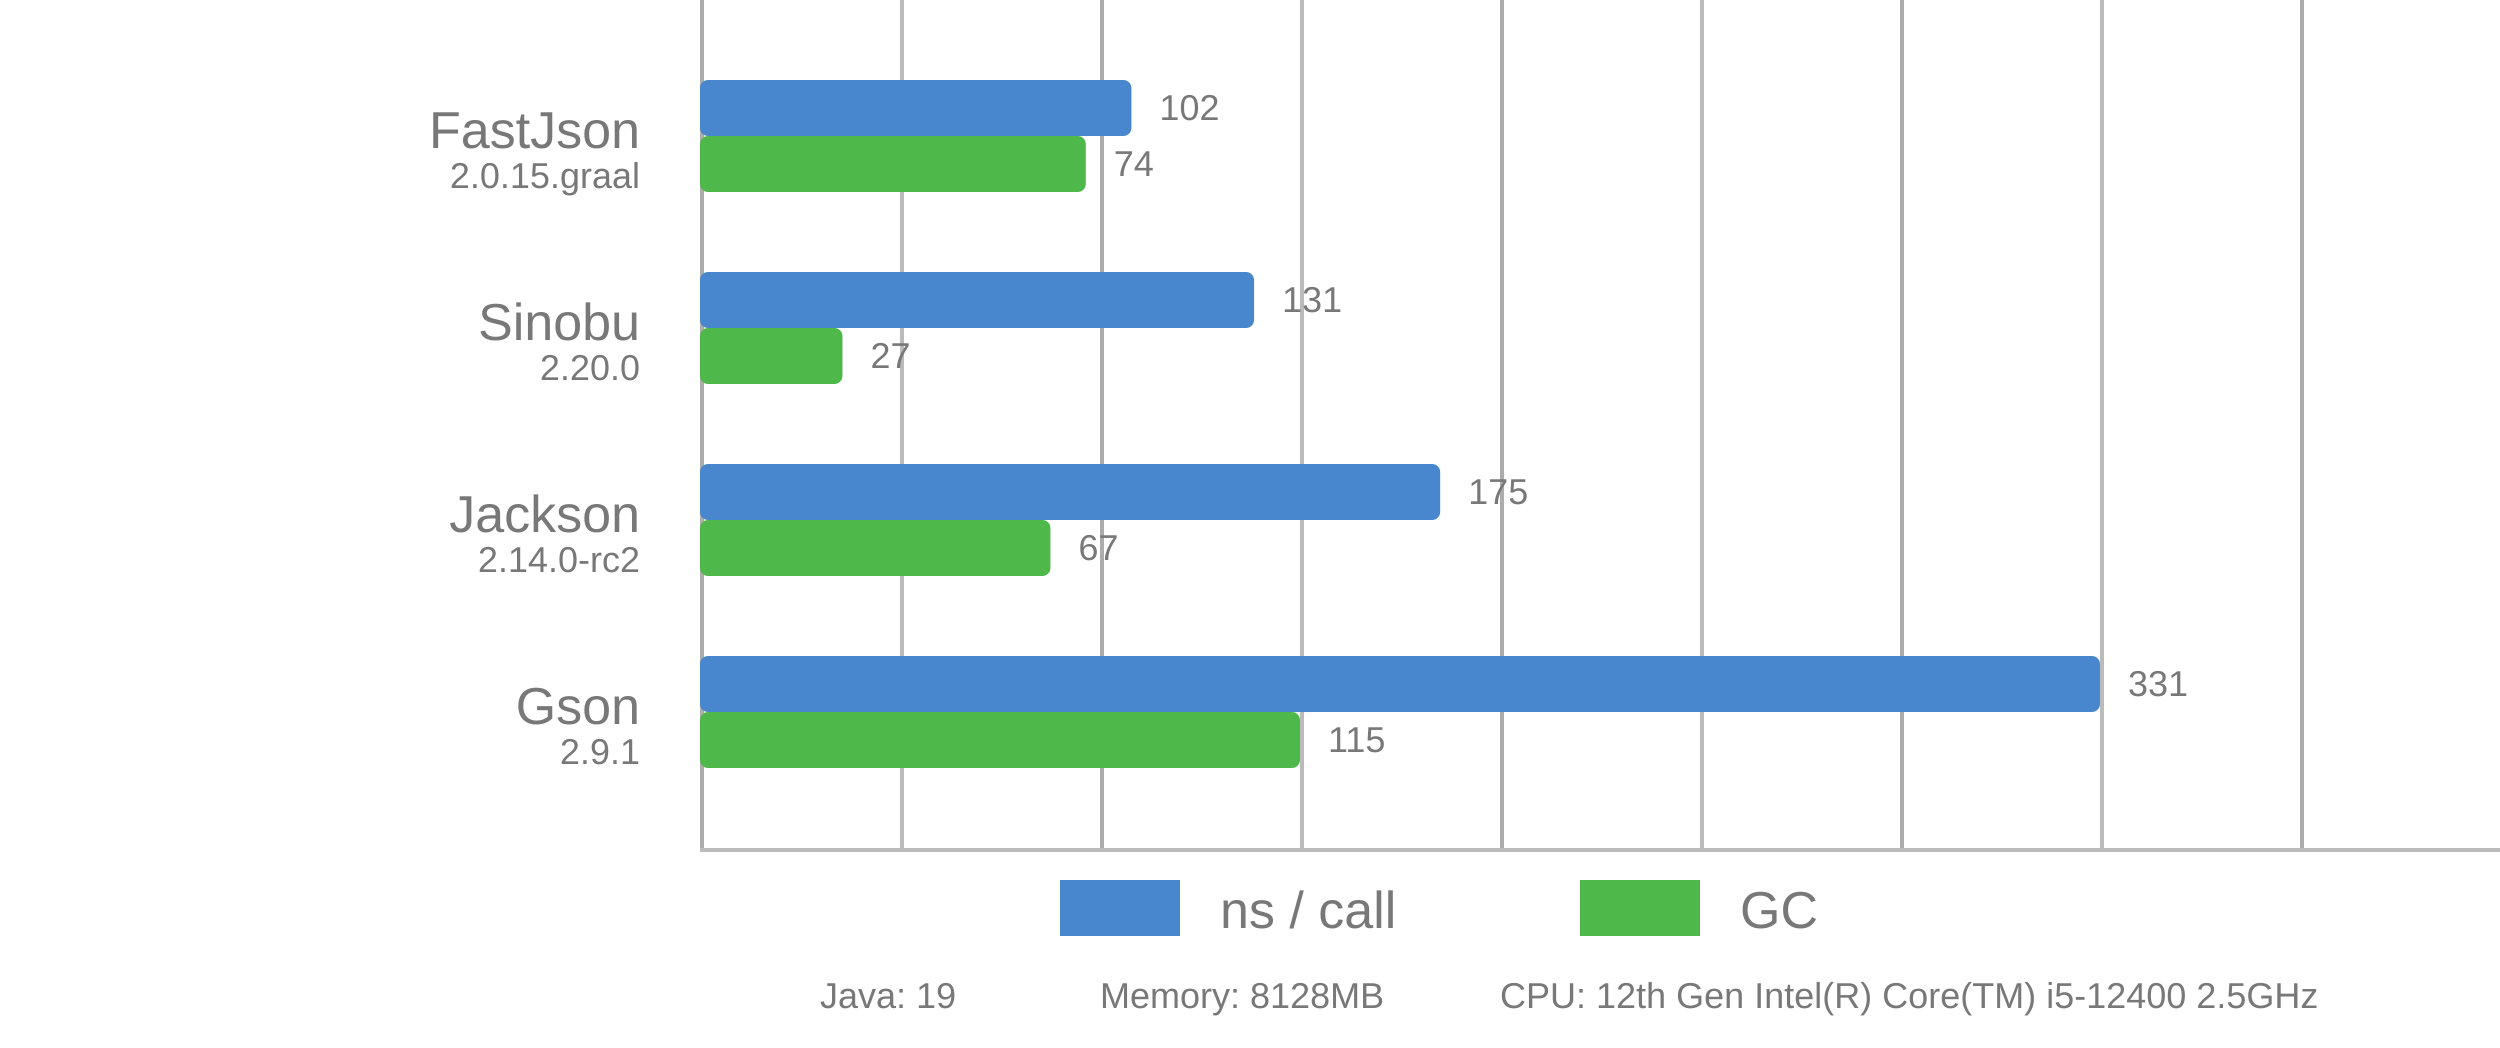
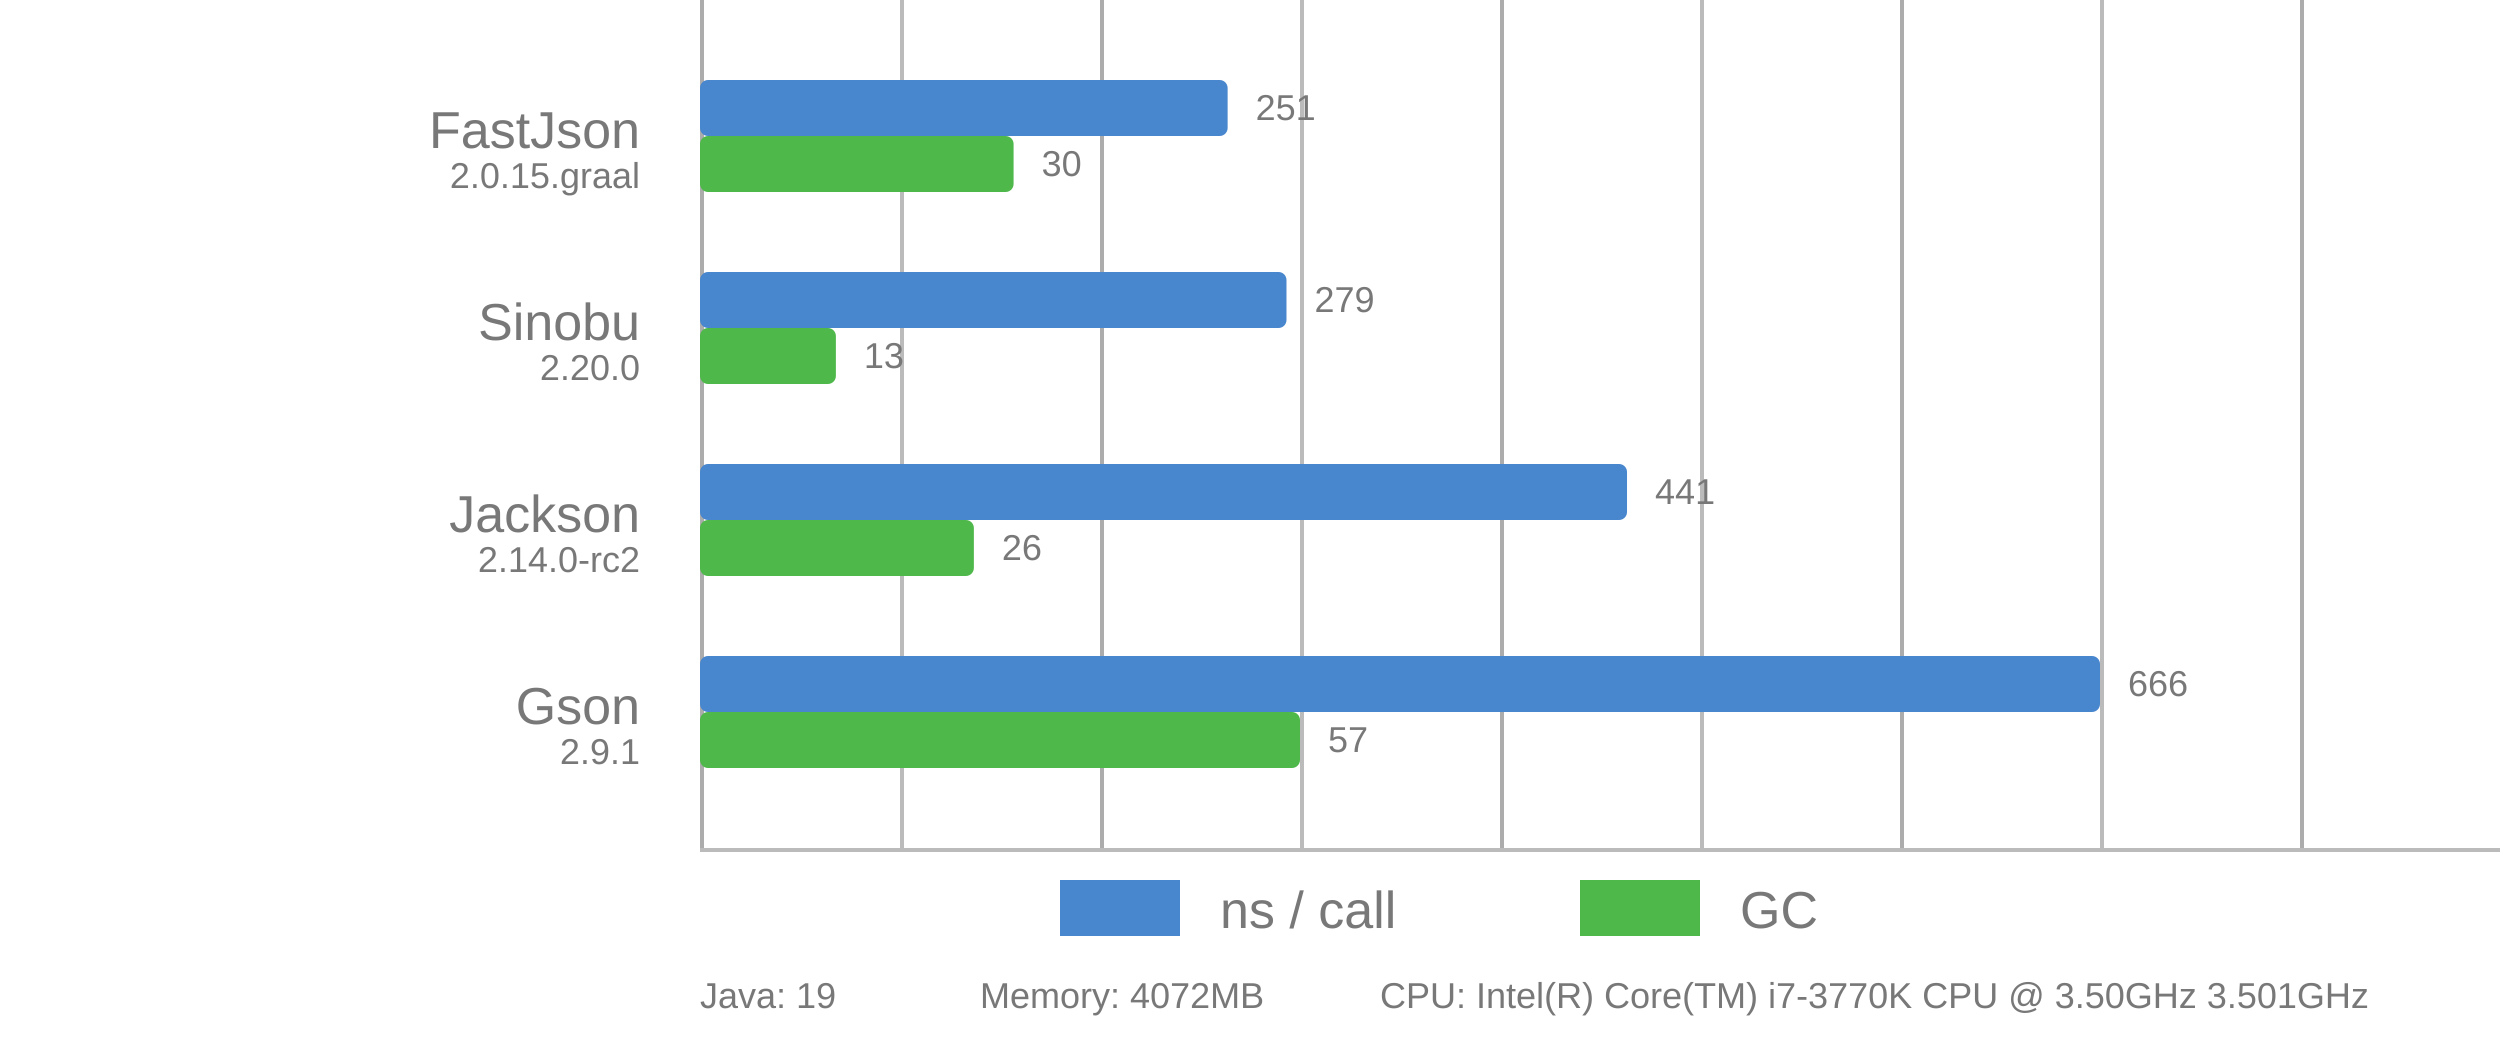
<svg xmlns="http://www.w3.org/2000/svg" viewBox="0 0 625 262">
  <style>
      text {
          font-family: Arial;
          font-size: 13px;
          fill: #787878;
      }

      .desc {
          font-size: 9px;
      }

      .vline {
          fill: #acacac;
          stroke: none;
          stroke-width: 0;
      }

      .subline {
          fill: #bbb;
          stroke: none;
          stroke-width: 0;
      }

      .call {
          fill: #4886CD;
          stroke-linejoin: round;
          height: 14px;
      }

      .gc {
          fill: #4FB84B;
          stroke-linejoin: round;
          height: 14px;
      }
  </style>
  <g>
    <rect x="175" y="0" width="1" height="212" class="vline" />
    <rect x="275" y="0" width="1" height="212" class="vline" />
    <rect x="375" y="0" width="1" height="212" class="vline" />
    <rect x="475" y="0" width="1" height="212" class="vline" />
    <rect x="575" y="0" width="1" height="212" class="vline" />
    <rect x="225" y="0" width="1" height="212" class="subline" />
    <rect x="325" y="0" width="1" height="212" class="subline" />
    <rect x="425" y="0" width="1" height="212" class="subline" />
    <rect x="525" y="0" width="1" height="212" class="subline" />
    <rect x="175" y="212" width="450" height="1" class="subline" />
    <rect x="265" y="220" width="30" class="call" />
    <text x="305" y="232">ns / call</text>
    <rect x="395" y="220" width="30" class="gc" />
    <text x="435" y="232">GC</text>
  </g>
-   <rect x="175" y="20" width="107.855" rx="2" ry="2" class="call" />
-   <rect x="175" y="34" width="96.447" rx="2" ry="2" class="gc" />
+   <rect x="175" y="20" width="131.907" rx="2" ry="2" class="call" />
+   <rect x="175" y="34" width="78.397" rx="2" ry="2" class="gc" />
  <text x="160" y="37" text-anchor="end">FastJson</text>
  <text x="160" y="47" text-anchor="end" class="desc">2.0.15.graal</text>
-   <text x="289.855" y="30" class="desc">102</text>
-   <text x="278.447" y="44" class="desc">74</text>
-   <rect x="175" y="68" width="138.52" rx="2" ry="2" class="call" />
-   <rect x="175" y="82" width="35.615" rx="2" ry="2" class="gc" />
+   <text x="313.907" y="30" class="desc">251</text>
+   <text x="260.397" y="44" class="desc">30</text>
+   <rect x="175" y="68" width="146.622" rx="2" ry="2" class="call" />
+   <rect x="175" y="82" width="33.972" rx="2" ry="2" class="gc" />
  <text x="160" y="85" text-anchor="end">Sinobu</text>
  <text x="160" y="95" text-anchor="end" class="desc">2.20.0</text>
-   <text x="320.52" y="78" class="desc">131</text>
-   <text x="217.615" y="92" class="desc">27</text>
-   <rect x="175" y="116" width="185.045" rx="2" ry="2" class="call" />
-   <rect x="175" y="130" width="87.608" rx="2" ry="2" class="gc" />
+   <text x="328.622" y="78" class="desc">279</text>
+   <text x="215.972" y="92" class="desc">13</text>
+   <rect x="175" y="116" width="231.757" rx="2" ry="2" class="call" />
+   <rect x="175" y="130" width="68.467" rx="2" ry="2" class="gc" />
  <text x="160" y="133" text-anchor="end">Jackson</text>
  <text x="160" y="143" text-anchor="end" class="desc">2.14.0-rc2</text>
-   <text x="367.045" y="126" class="desc">175</text>
-   <text x="269.608" y="140" class="desc">67</text>
+   <text x="413.757" y="126" class="desc">441</text>
+   <text x="250.467" y="140" class="desc">26</text>
  <rect x="175" y="164" width="350" rx="2" ry="2" class="call" />
  <rect x="175" y="178" width="150" rx="2" ry="2" class="gc" />
  <text x="160" y="181" text-anchor="end">Gson</text>
  <text x="160" y="191" text-anchor="end" class="desc">2.9.1</text>
-   <text x="532" y="174" class="desc">331</text>
-   <text x="332" y="188" class="desc">115</text>
-   <text x="205" y="252" class="desc">Java: 19</text>
-   <text x="275" y="252" class="desc">Memory: 8128MB</text>
-   <text x="375" y="252" class="desc">CPU: 12th Gen Intel(R) Core(TM) i5-12400 2.5GHz</text>
+   <text x="532" y="174" class="desc">666</text>
+   <text x="332" y="188" class="desc">57</text>
+   <text x="175" y="252" class="desc">Java: 19</text>
+   <text x="245" y="252" class="desc">Memory: 4072MB</text>
+   <text x="345" y="252" class="desc">CPU: Intel(R) Core(TM) i7-3770K CPU @ 3.50GHz 3.501GHz</text>
</svg>
